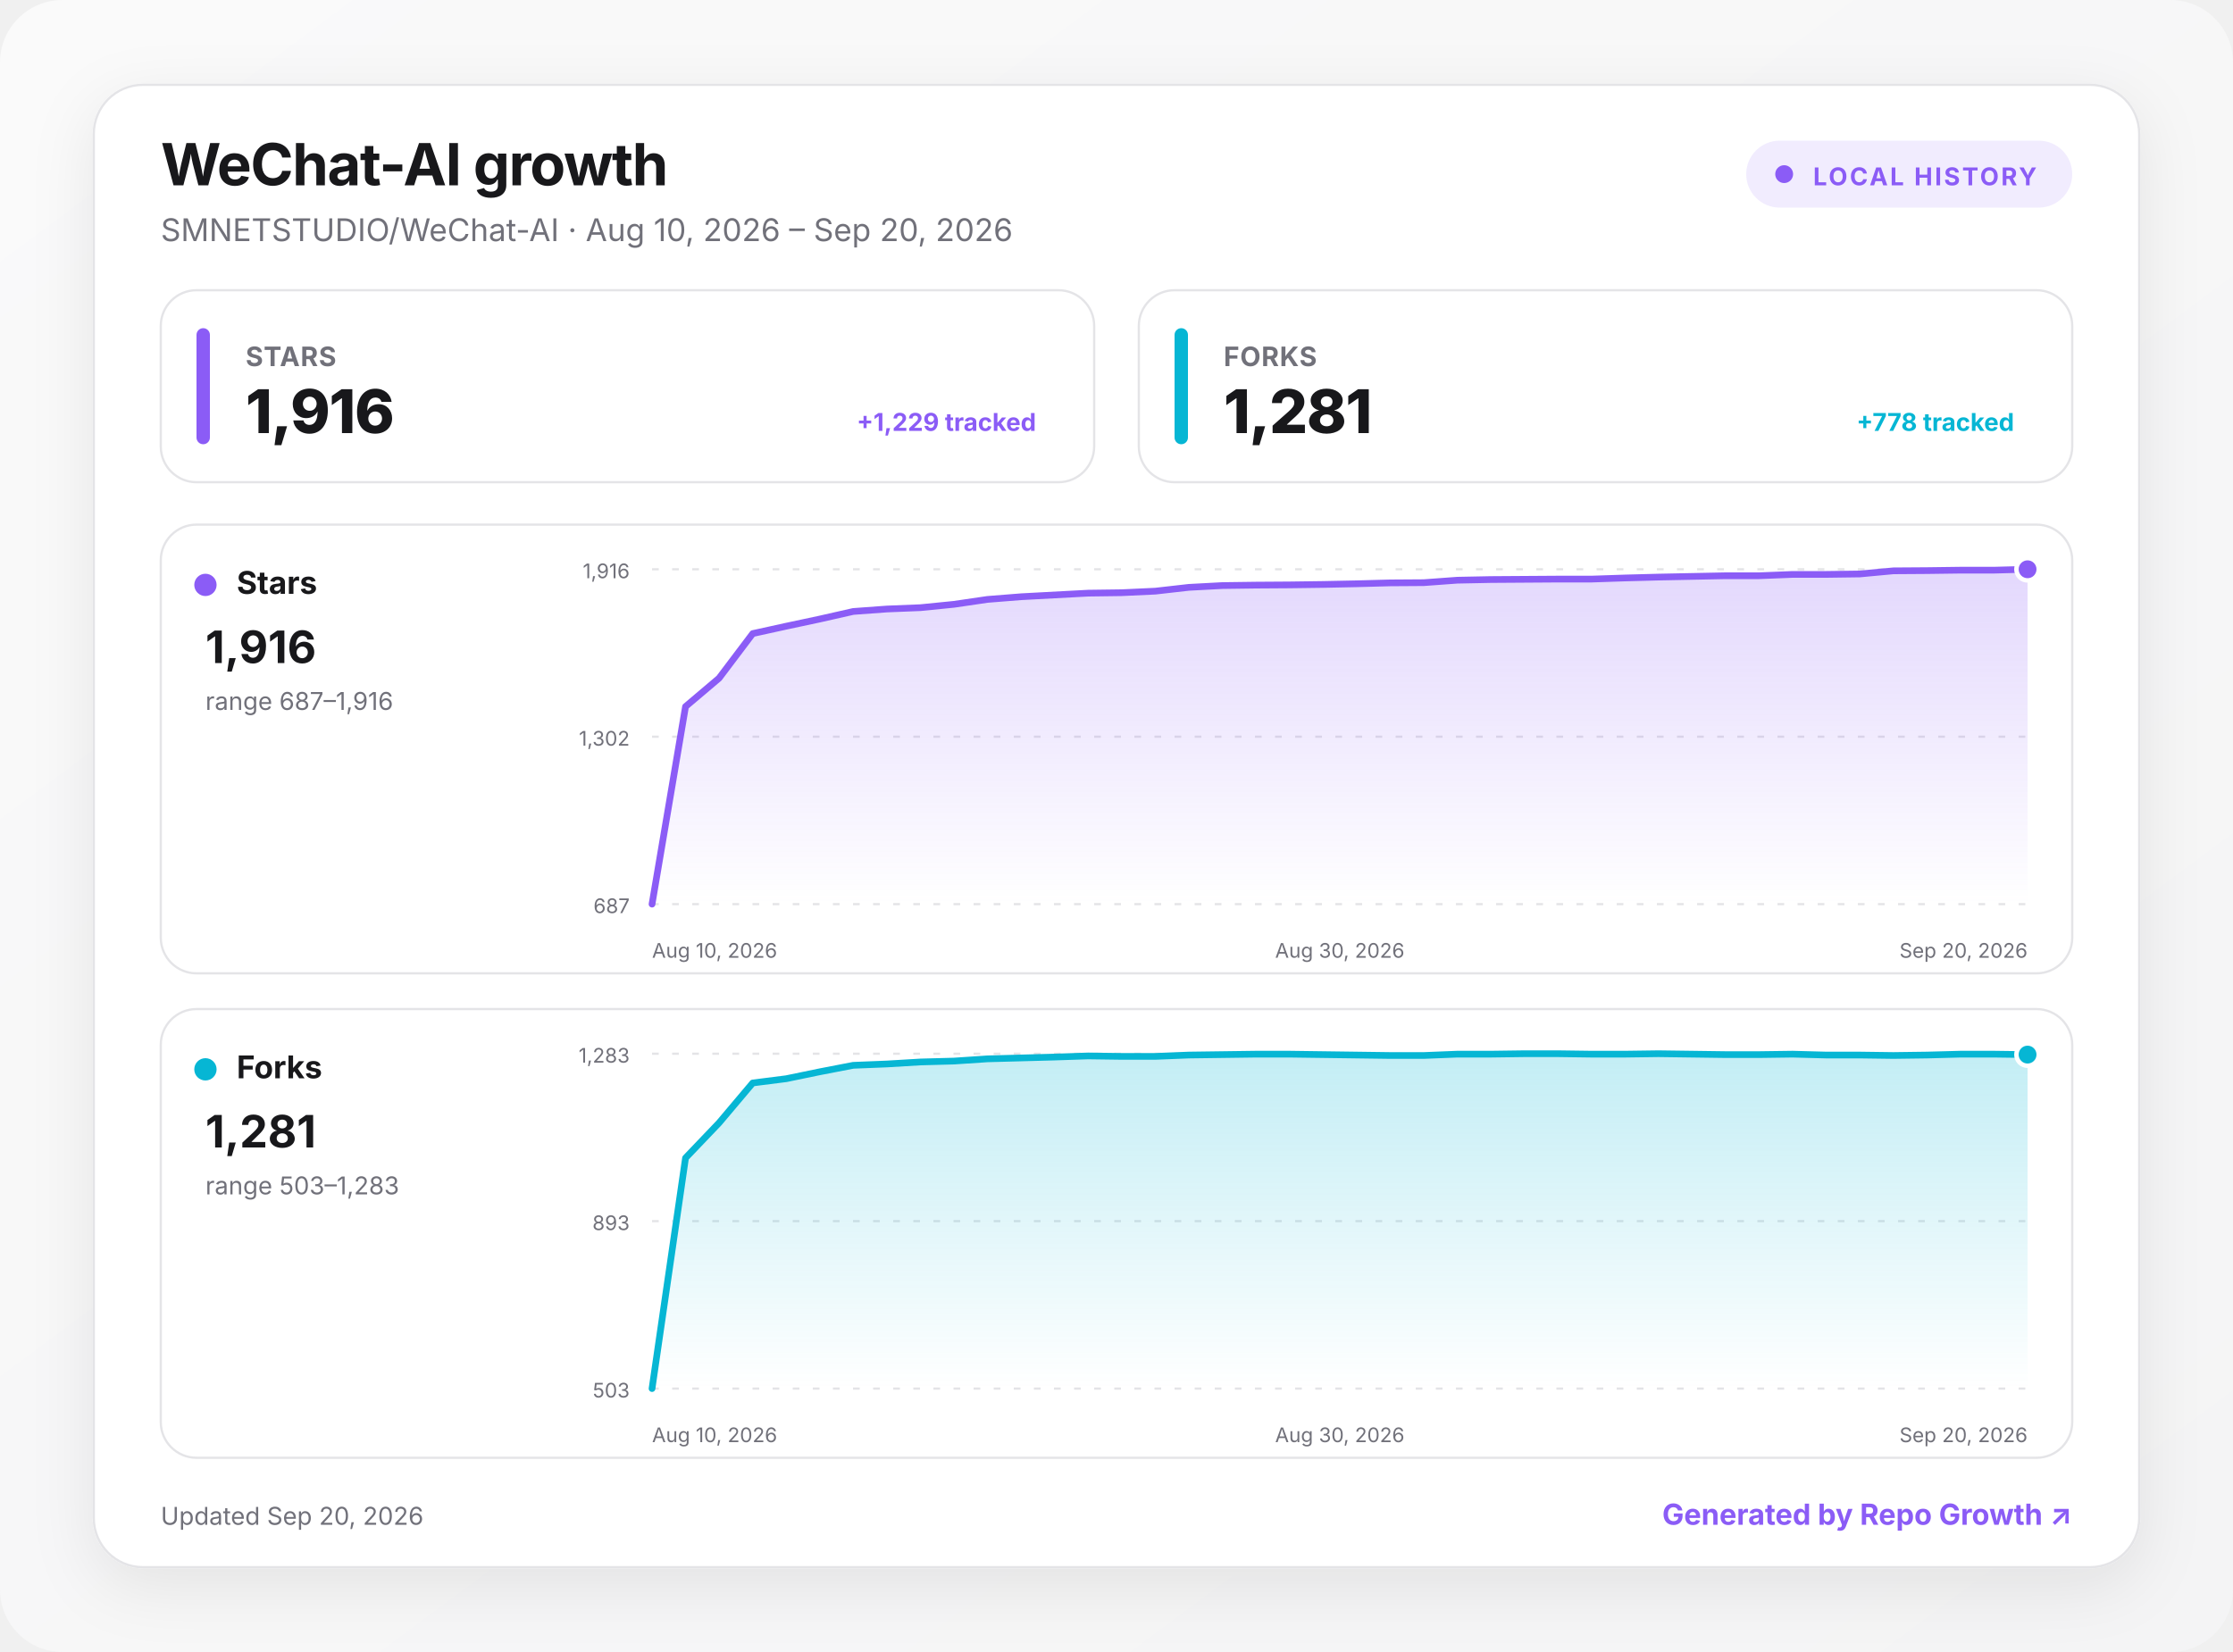
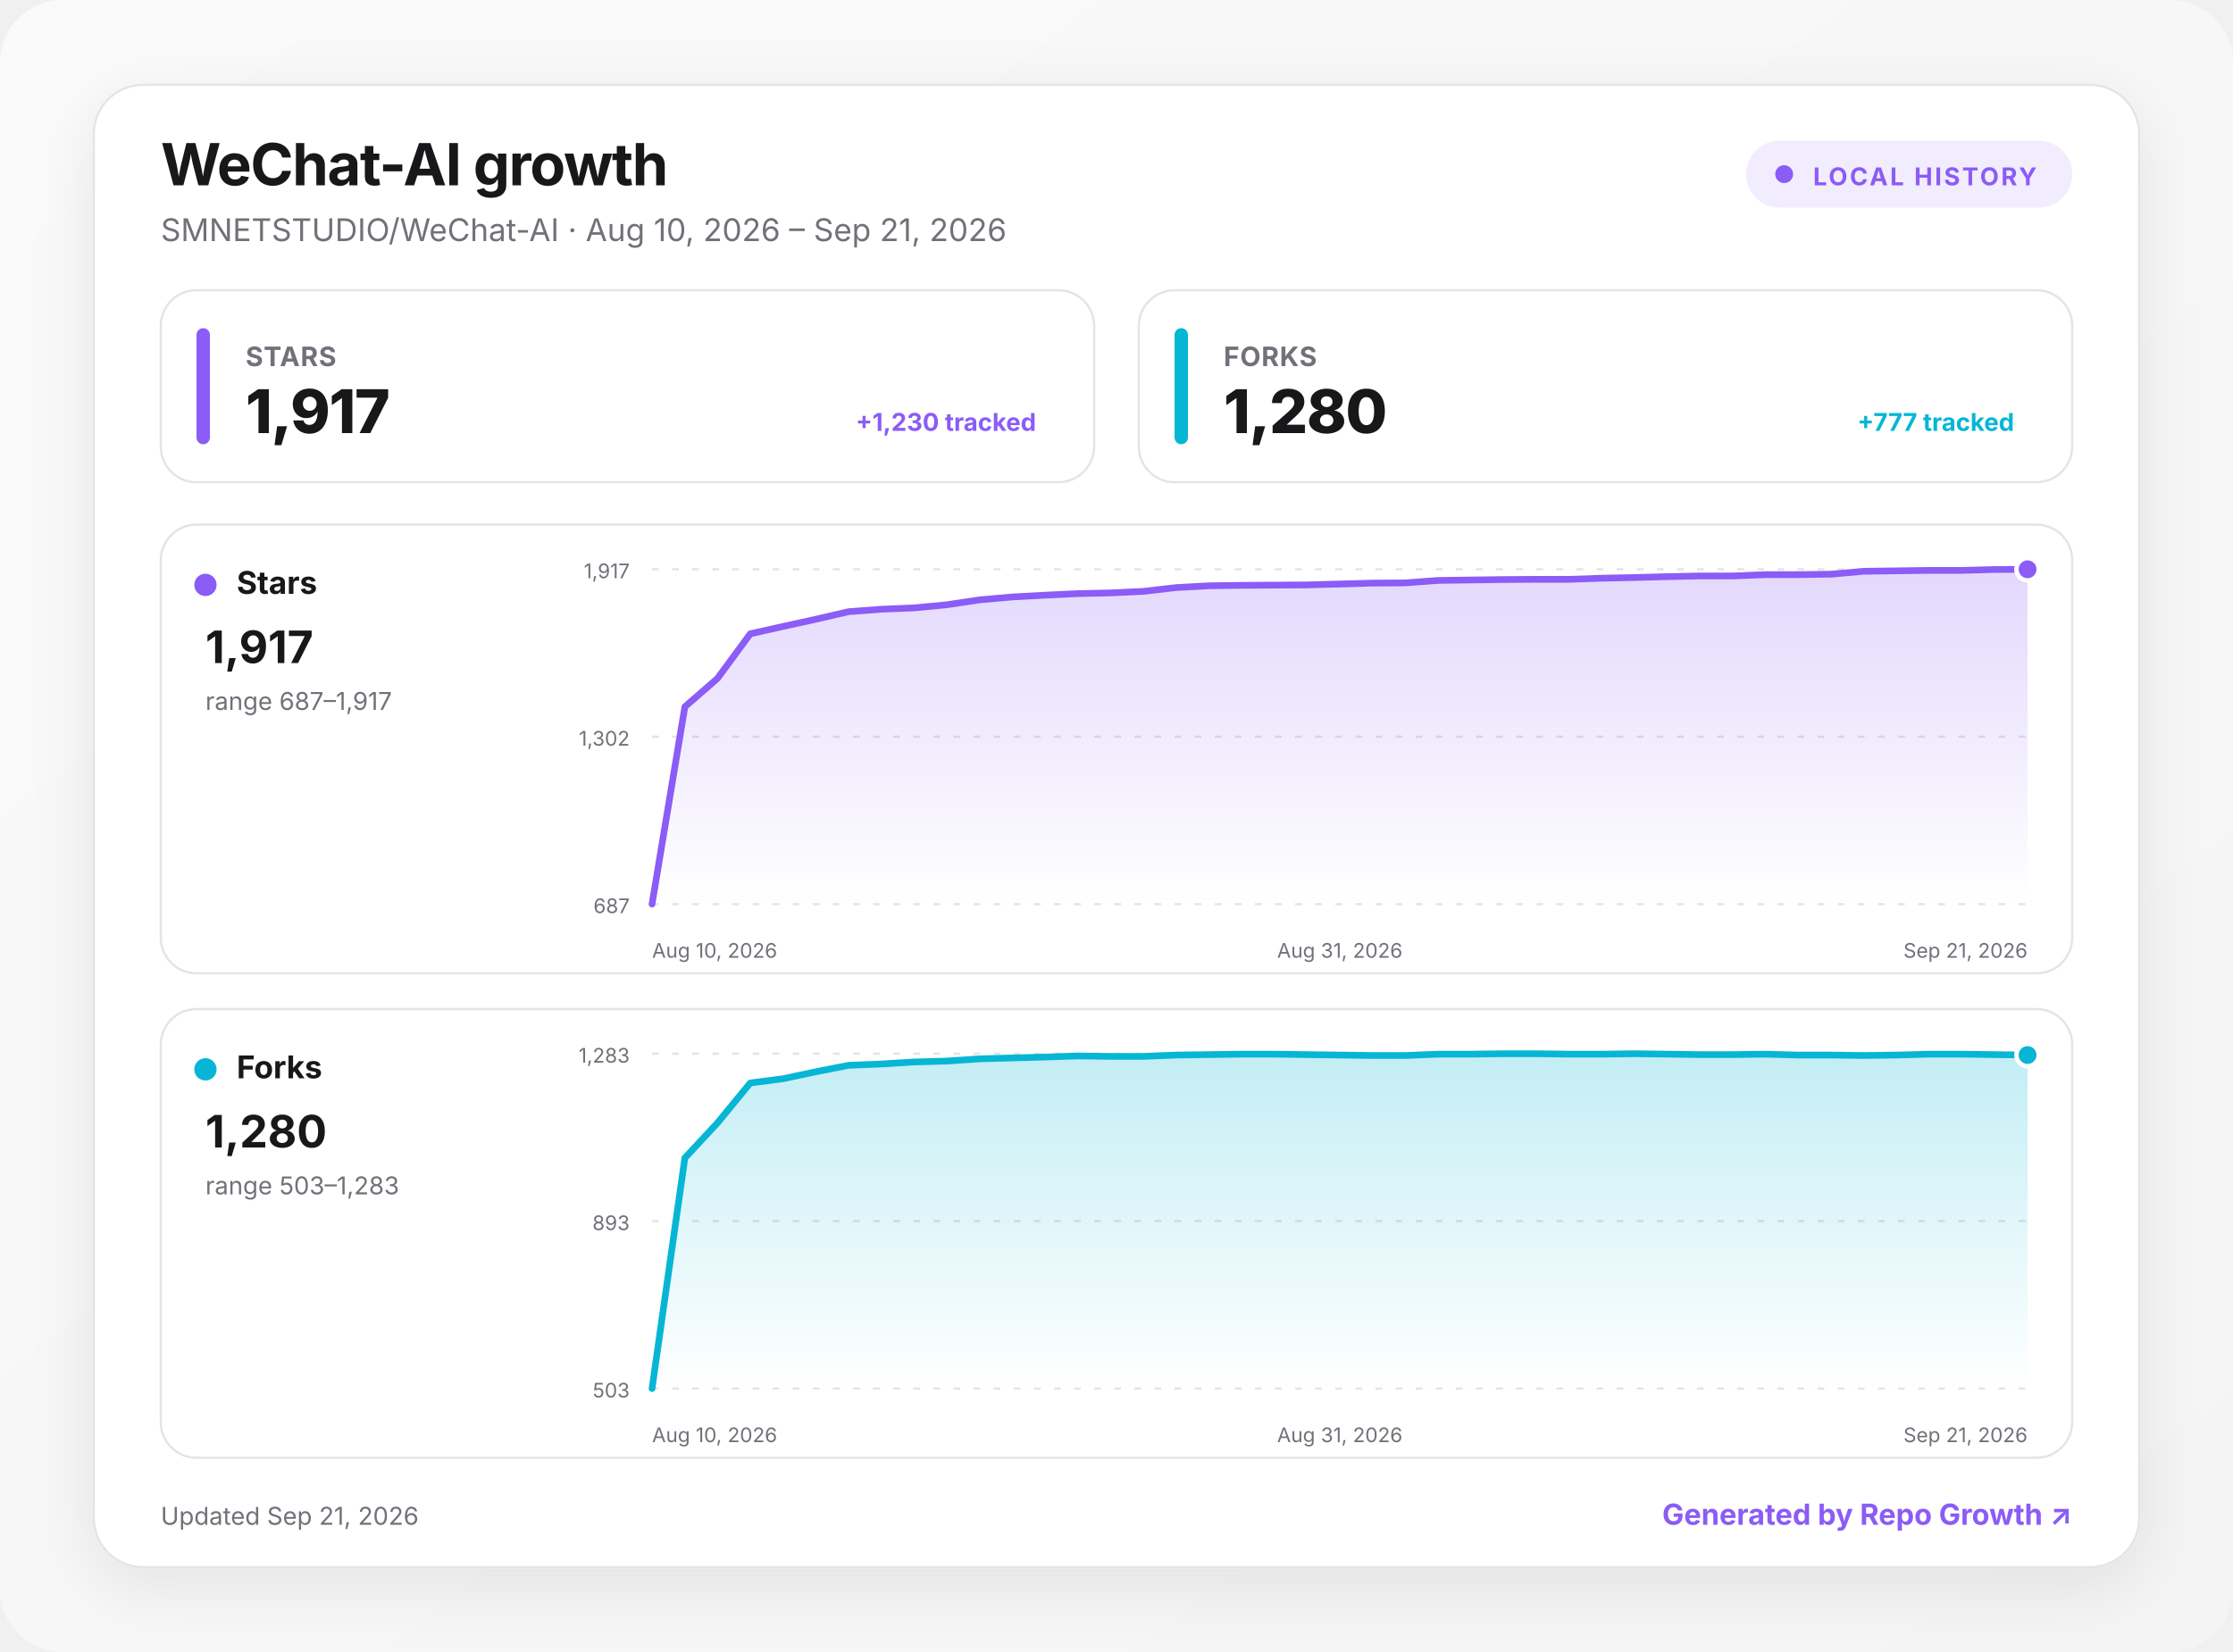
<svg xmlns="http://www.w3.org/2000/svg" width="1000" height="740" viewBox="0 0 1000 740" role="img" aria-labelledby="title desc">
  <defs>
    <linearGradient id="background" x1="0" y1="0" x2="1" y2="1">
      <stop offset="0" stop-color="#fafafa" />
      <stop offset="1" stop-color="#f4f4f5" />
    </linearGradient>
    <linearGradient id="fill-stars" x1="0" y1="0" x2="0" y2="1">
      <stop offset="0" stop-color="#8b5cf6" stop-opacity=".24" />
      <stop offset="1" stop-color="#8b5cf6" stop-opacity="0" />
    </linearGradient>
    <linearGradient id="fill-forks" x1="0" y1="0" x2="0" y2="1">
      <stop offset="0" stop-color="#06b6d4" stop-opacity=".24" />
      <stop offset="1" stop-color="#06b6d4" stop-opacity="0" />
    </linearGradient>
    <filter id="shadow" x="-10%" y="-10%" width="120%" height="130%">
      <feDropShadow dx="0" dy="8" stdDeviation="14" flood-color="#18181b" flood-opacity=".08" />
    </filter>
    <style>
      :root { color-scheme: light dark; }
      .bg { fill: url(#background); }
      .surface { fill: #ffffff; stroke: #e4e4e7; }
      .panel { fill: #ffffff; stroke: #e4e4e7; }
      .primary { fill: #18181b; }
      .secondary { fill: #71717a; }
      .grid { stroke: #e4e4e7; }
      text { font-family: Inter, ui-sans-serif, system-ui, -apple-system, BlinkMacSystemFont, "Segoe UI", sans-serif; }
      @media (prefers-color-scheme: dark) {
        .bg { fill: #09090b; }
        .surface, .panel { fill: #111113; stroke: #27272a; }
        .primary { fill: #fafafa; }
        .secondary { fill: #a1a1aa; }
        .grid { stroke: #27272a; }
      }
    </style>
  </defs>
  <rect class="bg" width="1000" height="740" rx="28" />
  <g transform="translate(42 38)">
    <rect x="0" y="0" width="916" height="664" rx="22" class="surface" filter="url(#shadow)" />
    <text x="30" y="45" class="primary" font-size="26" font-weight="750" letter-spacing="-.5">WeChat-AI growth</text>
-     <text x="30" y="70" class="secondary" font-size="14">SMNETSTUDIO/WeChat-AI · Aug 10, 2026 – Sep 20, 2026</text>
+     <text x="30" y="70" class="secondary" font-size="14">SMNETSTUDIO/WeChat-AI · Aug 10, 2026 – Sep 21, 2026</text>
    <g transform="translate(740 25)">
      <rect width="146" height="30" rx="15" fill="#8b5cf6" fill-opacity=".12" />
      <circle cx="17" cy="15" r="4" fill="#8b5cf6" />
      <text x="30" y="20" fill="#8b5cf6" font-size="11" font-weight="700" letter-spacing="1">LOCAL HISTORY</text>
    </g>
    <g transform="translate(30 92)">
      <rect width="418" height="86" rx="16" class="panel" />
      <rect x="16" y="17" width="6" height="52" rx="3" fill="#8b5cf6" />
      <text x="38" y="34" class="secondary" font-size="12" font-weight="650" letter-spacing=".3">STARS</text>
-       <text x="38" y="64" class="primary" font-size="27" font-weight="760" letter-spacing="-.5">1,916</text>
-       <text x="392" y="63" text-anchor="end" fill="#8b5cf6" font-size="11" font-weight="650">+1,229 tracked</text>
+       <text x="38" y="64" class="primary" font-size="27" font-weight="760" letter-spacing="-.5">1,917</text>
+       <text x="392" y="63" text-anchor="end" fill="#8b5cf6" font-size="11" font-weight="650">+1,230 tracked</text>
    </g>
    <g transform="translate(468 92)">
      <rect width="418" height="86" rx="16" class="panel" />
      <rect x="16" y="17" width="6" height="52" rx="3" fill="#06b6d4" />
      <text x="38" y="34" class="secondary" font-size="12" font-weight="650" letter-spacing=".3">FORKS</text>
-       <text x="38" y="64" class="primary" font-size="27" font-weight="760" letter-spacing="-.5">1,281</text>
-       <text x="392" y="63" text-anchor="end" fill="#06b6d4" font-size="11" font-weight="650">+778 tracked</text>
+       <text x="38" y="64" class="primary" font-size="27" font-weight="760" letter-spacing="-.5">1,280</text>
+       <text x="392" y="63" text-anchor="end" fill="#06b6d4" font-size="11" font-weight="650">+777 tracked</text>
    </g>
    <g transform="translate(30 197)">
      <rect width="856" height="201" rx="16" class="panel" />
      <circle cx="20" cy="27" r="5" fill="#8b5cf6" />
      <text x="34" y="31" class="primary" font-size="14" font-weight="700">Stars</text>
-       <text x="20" y="62" class="primary" font-size="20" font-weight="750">1,916</text>
-       <text x="20" y="83" class="secondary" font-size="11">range 687–1,916</text>
+       <text x="20" y="62" class="primary" font-size="20" font-weight="750">1,917</text>
+       <text x="20" y="83" class="secondary" font-size="11">range 687–1,917</text>
      <line x1="220" x2="836" y1="20" y2="20" class="grid" stroke-width="1" stroke-dasharray="3 6" />
-       <text x="210" y="24" text-anchor="end" class="secondary" font-size="9">1,916</text>
+       <text x="210" y="24" text-anchor="end" class="secondary" font-size="9">1,917</text>
      <line x1="220" x2="836" y1="95" y2="95" class="grid" stroke-width="1" stroke-dasharray="3 6" />
      <text x="210" y="99" text-anchor="end" class="secondary" font-size="9">1,302</text>
      <line x1="220" x2="836" y1="170" y2="170" class="grid" stroke-width="1" stroke-dasharray="3 6" />
      <text x="210" y="174" text-anchor="end" class="secondary" font-size="9">687</text>
-       <path d="M220 170 L235 81.5 L250 68.8 L265.1 48.8 L280.1 45.5 L295.1 42.3 L310.1 38.9 L325.2 37.8 L340.2 37.2 L355.2 35.7 L370.2 33.5 L385.3 32.3 L400.3 31.5 L415.3 30.7 L430.3 30.5 L445.4 29.8 L460.4 28.1 L475.4 27.3 L490.4 27.1 L505.5 27 L520.5 26.8 L535.5 26.5 L550.5 26.1 L565.6 26 L580.6 24.9 L595.6 24.6 L610.6 24.5 L625.7 24.4 L640.7 24.4 L655.7 23.9 L670.7 23.5 L685.8 23.2 L700.8 22.9 L715.8 22.9 L730.8 22.3 L745.9 22.3 L760.9 22.1 L775.9 20.7 L790.9 20.6 L806 20.4 L821 20.4 L836 20 L836 170 L220 170 Z" fill="url(#fill-stars)" />
-       <path d="M220 170 L235 81.5 L250 68.8 L265.1 48.8 L280.1 45.5 L295.1 42.3 L310.1 38.9 L325.2 37.8 L340.2 37.2 L355.2 35.7 L370.2 33.5 L385.3 32.3 L400.3 31.5 L415.3 30.7 L430.3 30.5 L445.4 29.8 L460.4 28.1 L475.4 27.3 L490.4 27.1 L505.5 27 L520.5 26.8 L535.5 26.5 L550.5 26.1 L565.6 26 L580.6 24.9 L595.6 24.6 L610.6 24.5 L625.7 24.4 L640.7 24.4 L655.7 23.9 L670.7 23.5 L685.8 23.2 L700.8 22.9 L715.8 22.9 L730.8 22.3 L745.9 22.3 L760.9 22.1 L775.9 20.7 L790.9 20.6 L806 20.4 L821 20.4 L836 20" fill="none" stroke="#8b5cf6" stroke-width="3" stroke-linecap="round" stroke-linejoin="round" />
+       <path d="M220 170 L234.7 81.6 L249.3 68.9 L264 48.9 L278.7 45.6 L293.3 42.4 L308 39 L322.7 37.9 L337.3 37.3 L352 35.9 L366.7 33.7 L381.3 32.4 L396 31.6 L410.7 30.9 L425.3 30.6 L440 29.9 L454.7 28.2 L469.3 27.4 L484 27.2 L498.7 27.1 L513.3 27 L528 26.6 L542.7 26.2 L557.3 26.1 L572 25 L586.7 24.8 L601.3 24.6 L616 24.5 L630.7 24.5 L645.3 24 L660 23.7 L674.7 23.3 L689.3 23 L704 23 L718.7 22.4 L733.3 22.4 L748 22.2 L762.7 20.9 L777.3 20.7 L792 20.5 L806.7 20.5 L821.3 20.1 L836 20 L836 170 L220 170 Z" fill="url(#fill-stars)" />
+       <path d="M220 170 L234.7 81.6 L249.3 68.9 L264 48.9 L278.7 45.6 L293.3 42.4 L308 39 L322.7 37.9 L337.3 37.3 L352 35.9 L366.7 33.7 L381.3 32.4 L396 31.6 L410.7 30.9 L425.3 30.6 L440 29.9 L454.7 28.2 L469.3 27.4 L484 27.2 L498.7 27.1 L513.3 27 L528 26.6 L542.7 26.2 L557.3 26.1 L572 25 L586.7 24.8 L601.3 24.6 L616 24.5 L630.7 24.5 L645.3 24 L660 23.7 L674.7 23.3 L689.3 23 L704 23 L718.7 22.4 L733.3 22.4 L748 22.2 L762.7 20.9 L777.3 20.7 L792 20.5 L806.7 20.5 L821.3 20.1 L836 20" fill="none" stroke="#8b5cf6" stroke-width="3" stroke-linecap="round" stroke-linejoin="round" />
      <circle cx="836" cy="20" r="5" fill="#8b5cf6" stroke="#fff" stroke-width="2" />
      <text x="220" y="194" text-anchor="start" class="secondary" font-size="9">Aug 10, 2026</text>
-       <text x="528" y="194" text-anchor="middle" class="secondary" font-size="9">Aug 30, 2026</text>
-       <text x="836" y="194" text-anchor="end" class="secondary" font-size="9">Sep 20, 2026</text>
+       <text x="528" y="194" text-anchor="middle" class="secondary" font-size="9">Aug 31, 2026</text>
+       <text x="836" y="194" text-anchor="end" class="secondary" font-size="9">Sep 21, 2026</text>
    </g>
    <g transform="translate(30 414)">
      <rect width="856" height="201" rx="16" class="panel" />
      <circle cx="20" cy="27" r="5" fill="#06b6d4" />
      <text x="34" y="31" class="primary" font-size="14" font-weight="700">Forks</text>
-       <text x="20" y="62" class="primary" font-size="20" font-weight="750">1,281</text>
+       <text x="20" y="62" class="primary" font-size="20" font-weight="750">1,280</text>
      <text x="20" y="83" class="secondary" font-size="11">range 503–1,283</text>
      <line x1="220" x2="836" y1="20" y2="20" class="grid" stroke-width="1" stroke-dasharray="3 6" />
      <text x="210" y="24" text-anchor="end" class="secondary" font-size="9">1,283</text>
      <line x1="220" x2="836" y1="95" y2="95" class="grid" stroke-width="1" stroke-dasharray="3 6" />
      <text x="210" y="99" text-anchor="end" class="secondary" font-size="9">893</text>
      <line x1="220" x2="836" y1="170" y2="170" class="grid" stroke-width="1" stroke-dasharray="3 6" />
      <text x="210" y="174" text-anchor="end" class="secondary" font-size="9">503</text>
-       <path d="M220 170 L235 66.7 L250 51 L265.1 33.1 L280.1 31.2 L295.1 28.1 L310.1 25.2 L325.2 24.6 L340.2 23.7 L355.2 23.3 L370.2 22.3 L385.3 21.9 L400.3 21.5 L415.3 21 L430.3 21.2 L445.4 21.2 L460.4 20.6 L475.4 20.4 L490.4 20.2 L505.5 20.2 L520.5 20.4 L535.5 20.6 L550.5 20.8 L565.6 20.8 L580.6 20.2 L595.6 20.2 L610.6 20 L625.7 20 L640.7 20.2 L655.7 20.2 L670.7 20 L685.8 20.2 L700.8 20.4 L715.8 20.4 L730.8 20.2 L745.9 20.6 L760.9 20.6 L775.9 20.8 L790.9 20.6 L806 20.2 L821 20.2 L836 20.4 L836 170 L220 170 Z" fill="url(#fill-forks)" />
-       <path d="M220 170 L235 66.7 L250 51 L265.1 33.1 L280.1 31.2 L295.1 28.1 L310.1 25.2 L325.2 24.6 L340.2 23.7 L355.2 23.3 L370.2 22.3 L385.3 21.9 L400.3 21.5 L415.3 21 L430.3 21.2 L445.4 21.2 L460.4 20.6 L475.4 20.4 L490.4 20.2 L505.5 20.2 L520.5 20.4 L535.5 20.6 L550.5 20.8 L565.6 20.8 L580.6 20.2 L595.6 20.2 L610.6 20 L625.7 20 L640.7 20.2 L655.7 20.2 L670.7 20 L685.8 20.2 L700.8 20.4 L715.8 20.4 L730.8 20.2 L745.9 20.6 L760.9 20.6 L775.9 20.8 L790.9 20.6 L806 20.2 L821 20.2 L836 20.4" fill="none" stroke="#06b6d4" stroke-width="3" stroke-linecap="round" stroke-linejoin="round" />
-       <circle cx="836" cy="20.4" r="5" fill="#06b6d4" stroke="#fff" stroke-width="2" />
+       <path d="M220 170 L234.7 66.7 L249.3 51 L264 33.1 L278.7 31.2 L293.3 28.1 L308 25.2 L322.7 24.6 L337.3 23.7 L352 23.3 L366.7 22.3 L381.3 21.9 L396 21.5 L410.7 21 L425.3 21.2 L440 21.2 L454.7 20.6 L469.3 20.4 L484 20.2 L498.7 20.2 L513.3 20.4 L528 20.6 L542.7 20.8 L557.3 20.8 L572 20.2 L586.7 20.2 L601.3 20 L616 20 L630.7 20.2 L645.3 20.2 L660 20 L674.7 20.2 L689.3 20.4 L704 20.4 L718.7 20.2 L733.3 20.6 L748 20.6 L762.7 20.8 L777.3 20.6 L792 20.2 L806.7 20.2 L821.3 20.4 L836 20.6 L836 170 L220 170 Z" fill="url(#fill-forks)" />
+       <path d="M220 170 L234.7 66.7 L249.3 51 L264 33.1 L278.7 31.2 L293.3 28.1 L308 25.2 L322.7 24.6 L337.3 23.7 L352 23.3 L366.7 22.3 L381.3 21.9 L396 21.5 L410.7 21 L425.3 21.2 L440 21.2 L454.7 20.6 L469.3 20.4 L484 20.2 L498.7 20.2 L513.3 20.4 L528 20.6 L542.7 20.8 L557.3 20.8 L572 20.2 L586.7 20.2 L601.3 20 L616 20 L630.7 20.2 L645.3 20.2 L660 20 L674.7 20.2 L689.3 20.4 L704 20.4 L718.7 20.2 L733.3 20.6 L748 20.6 L762.7 20.8 L777.3 20.6 L792 20.2 L806.7 20.2 L821.3 20.4 L836 20.6" fill="none" stroke="#06b6d4" stroke-width="3" stroke-linecap="round" stroke-linejoin="round" />
+       <circle cx="836" cy="20.6" r="5" fill="#06b6d4" stroke="#fff" stroke-width="2" />
      <text x="220" y="194" text-anchor="start" class="secondary" font-size="9">Aug 10, 2026</text>
-       <text x="528" y="194" text-anchor="middle" class="secondary" font-size="9">Aug 30, 2026</text>
-       <text x="836" y="194" text-anchor="end" class="secondary" font-size="9">Sep 20, 2026</text>
+       <text x="528" y="194" text-anchor="middle" class="secondary" font-size="9">Aug 31, 2026</text>
+       <text x="836" y="194" text-anchor="end" class="secondary" font-size="9">Sep 21, 2026</text>
    </g>
-     <text x="30" y="645" class="secondary" font-size="11">Updated Sep 20, 2026</text>
+     <text x="30" y="645" class="secondary" font-size="11">Updated Sep 21, 2026</text>
    <a href="https://github.com/MacRimi/repo-growth" target="_blank" aria-label="Open the Repo Growth project">
      <text x="886" y="645" fill="#8b5cf6" text-anchor="end" font-size="13" font-weight="700">Generated by Repo Growth ↗</text>
    </a>
  </g>
</svg>
